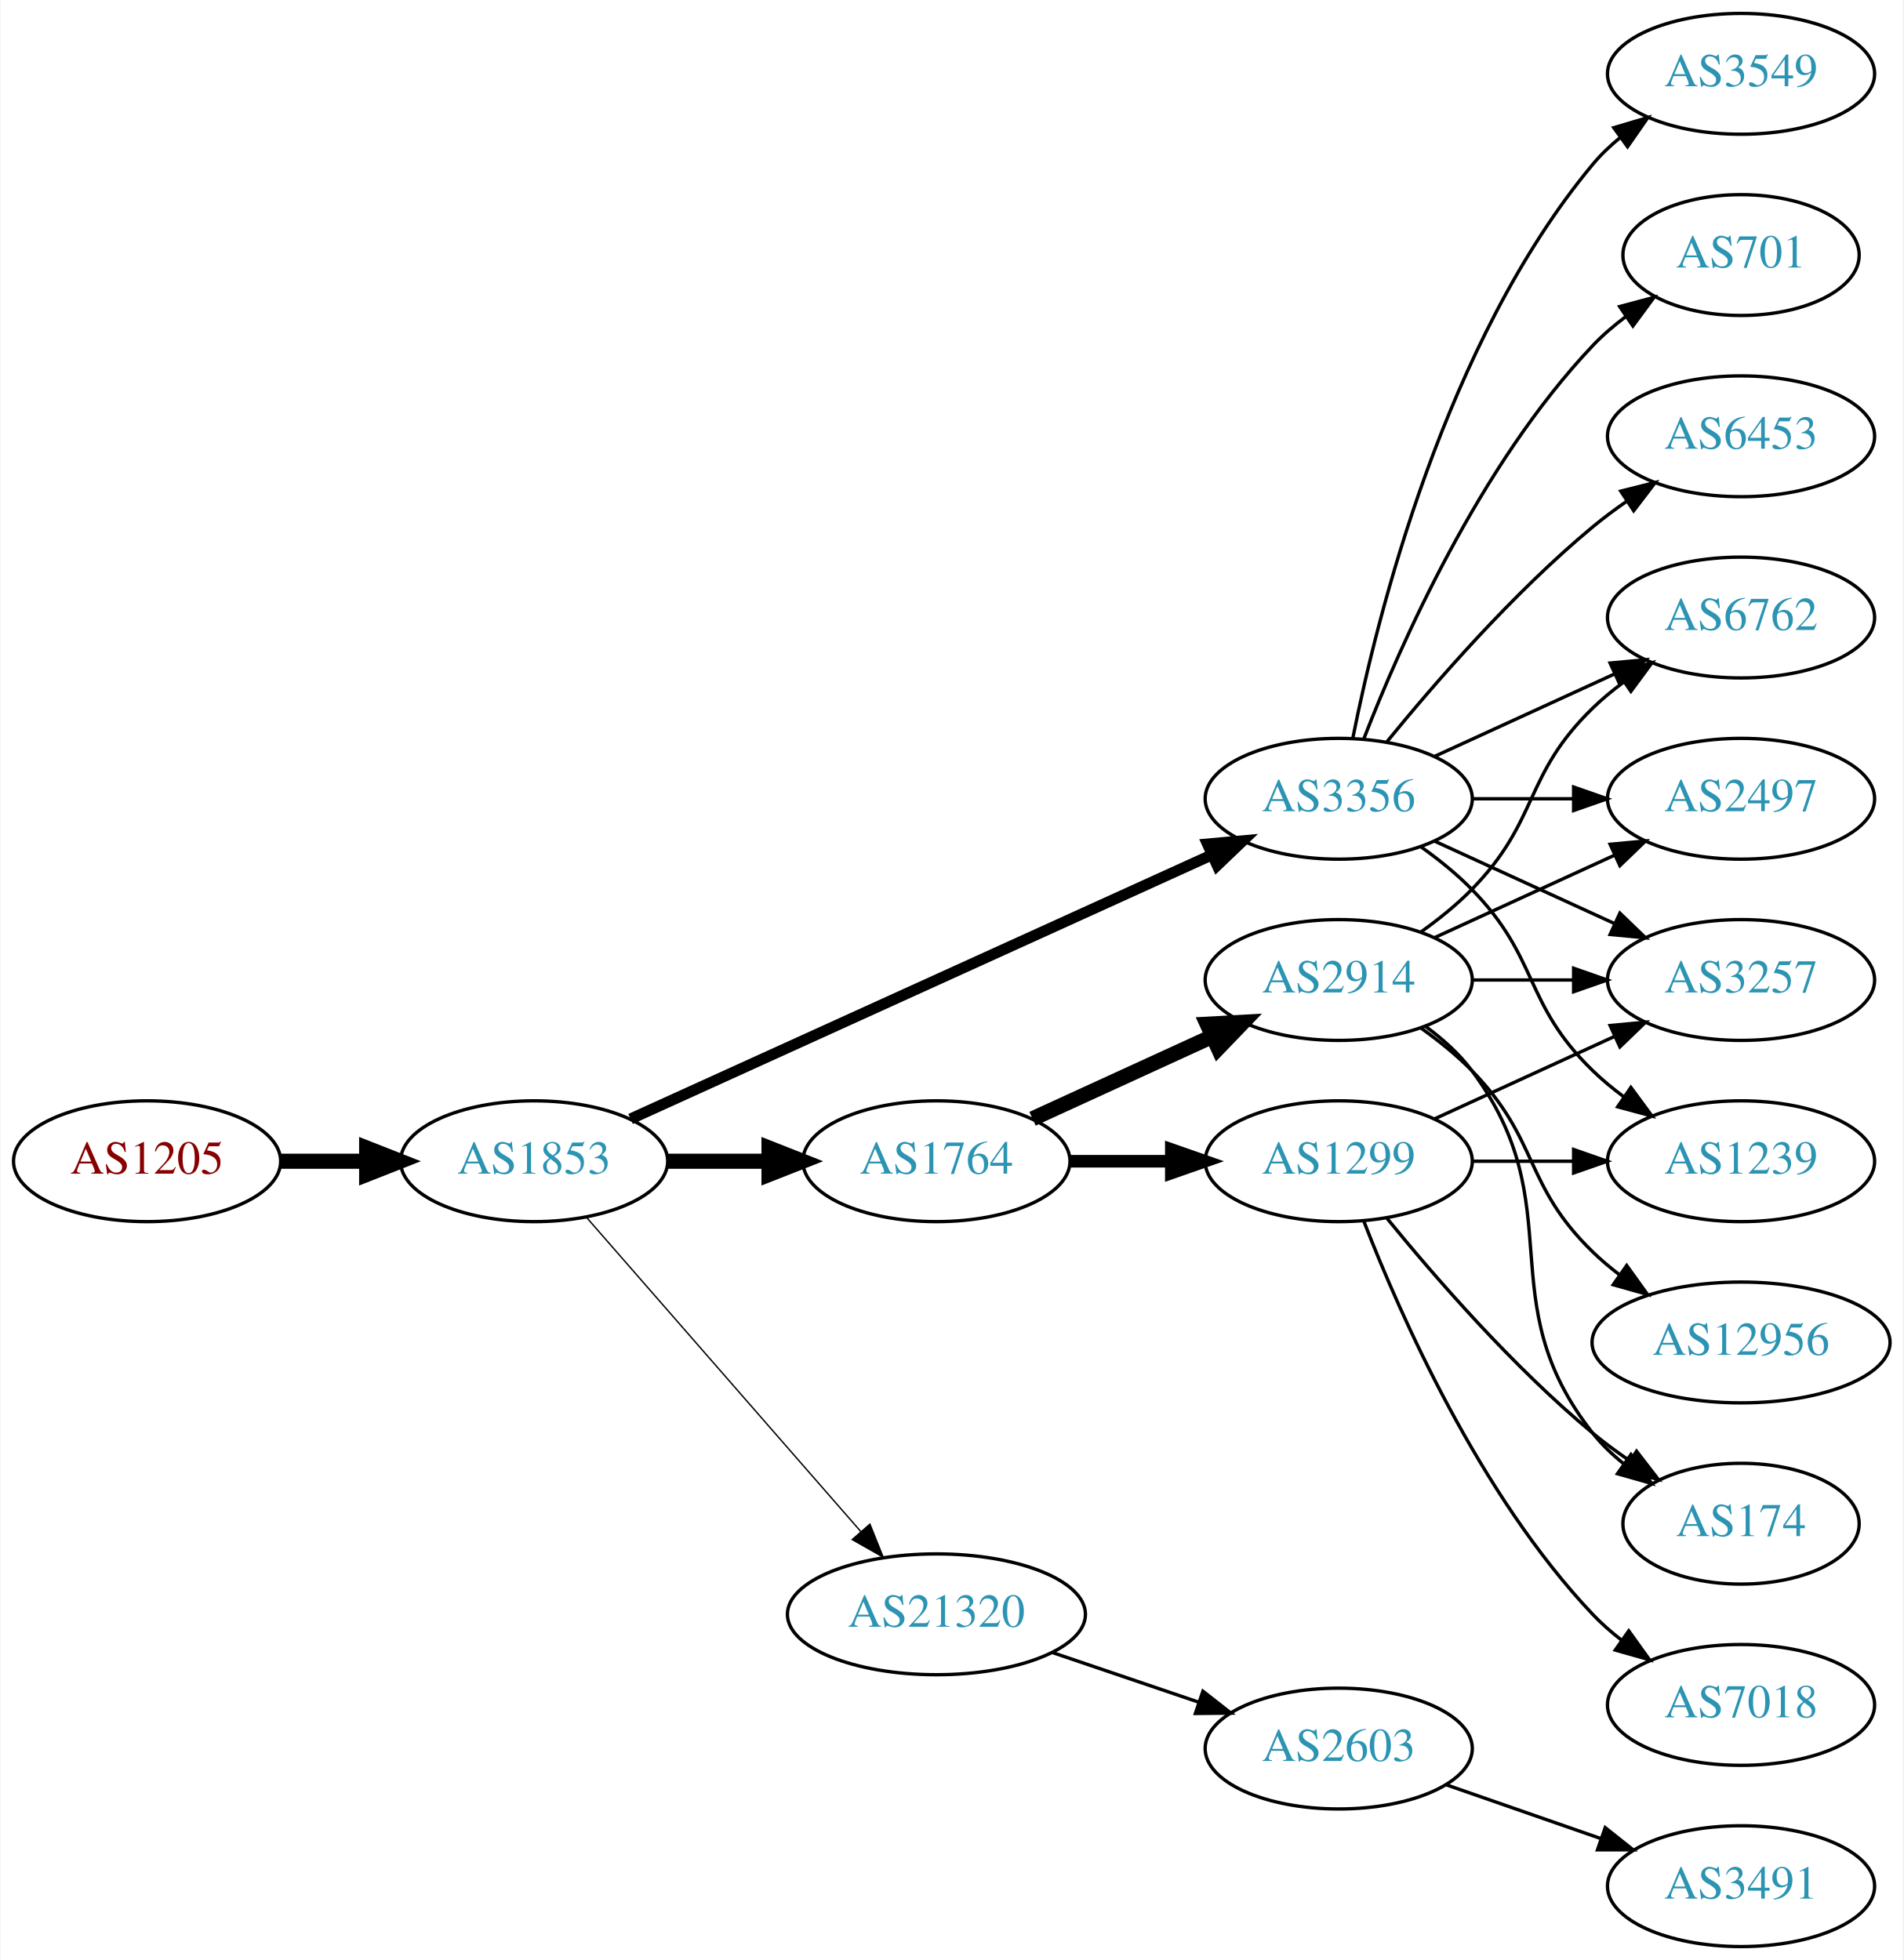
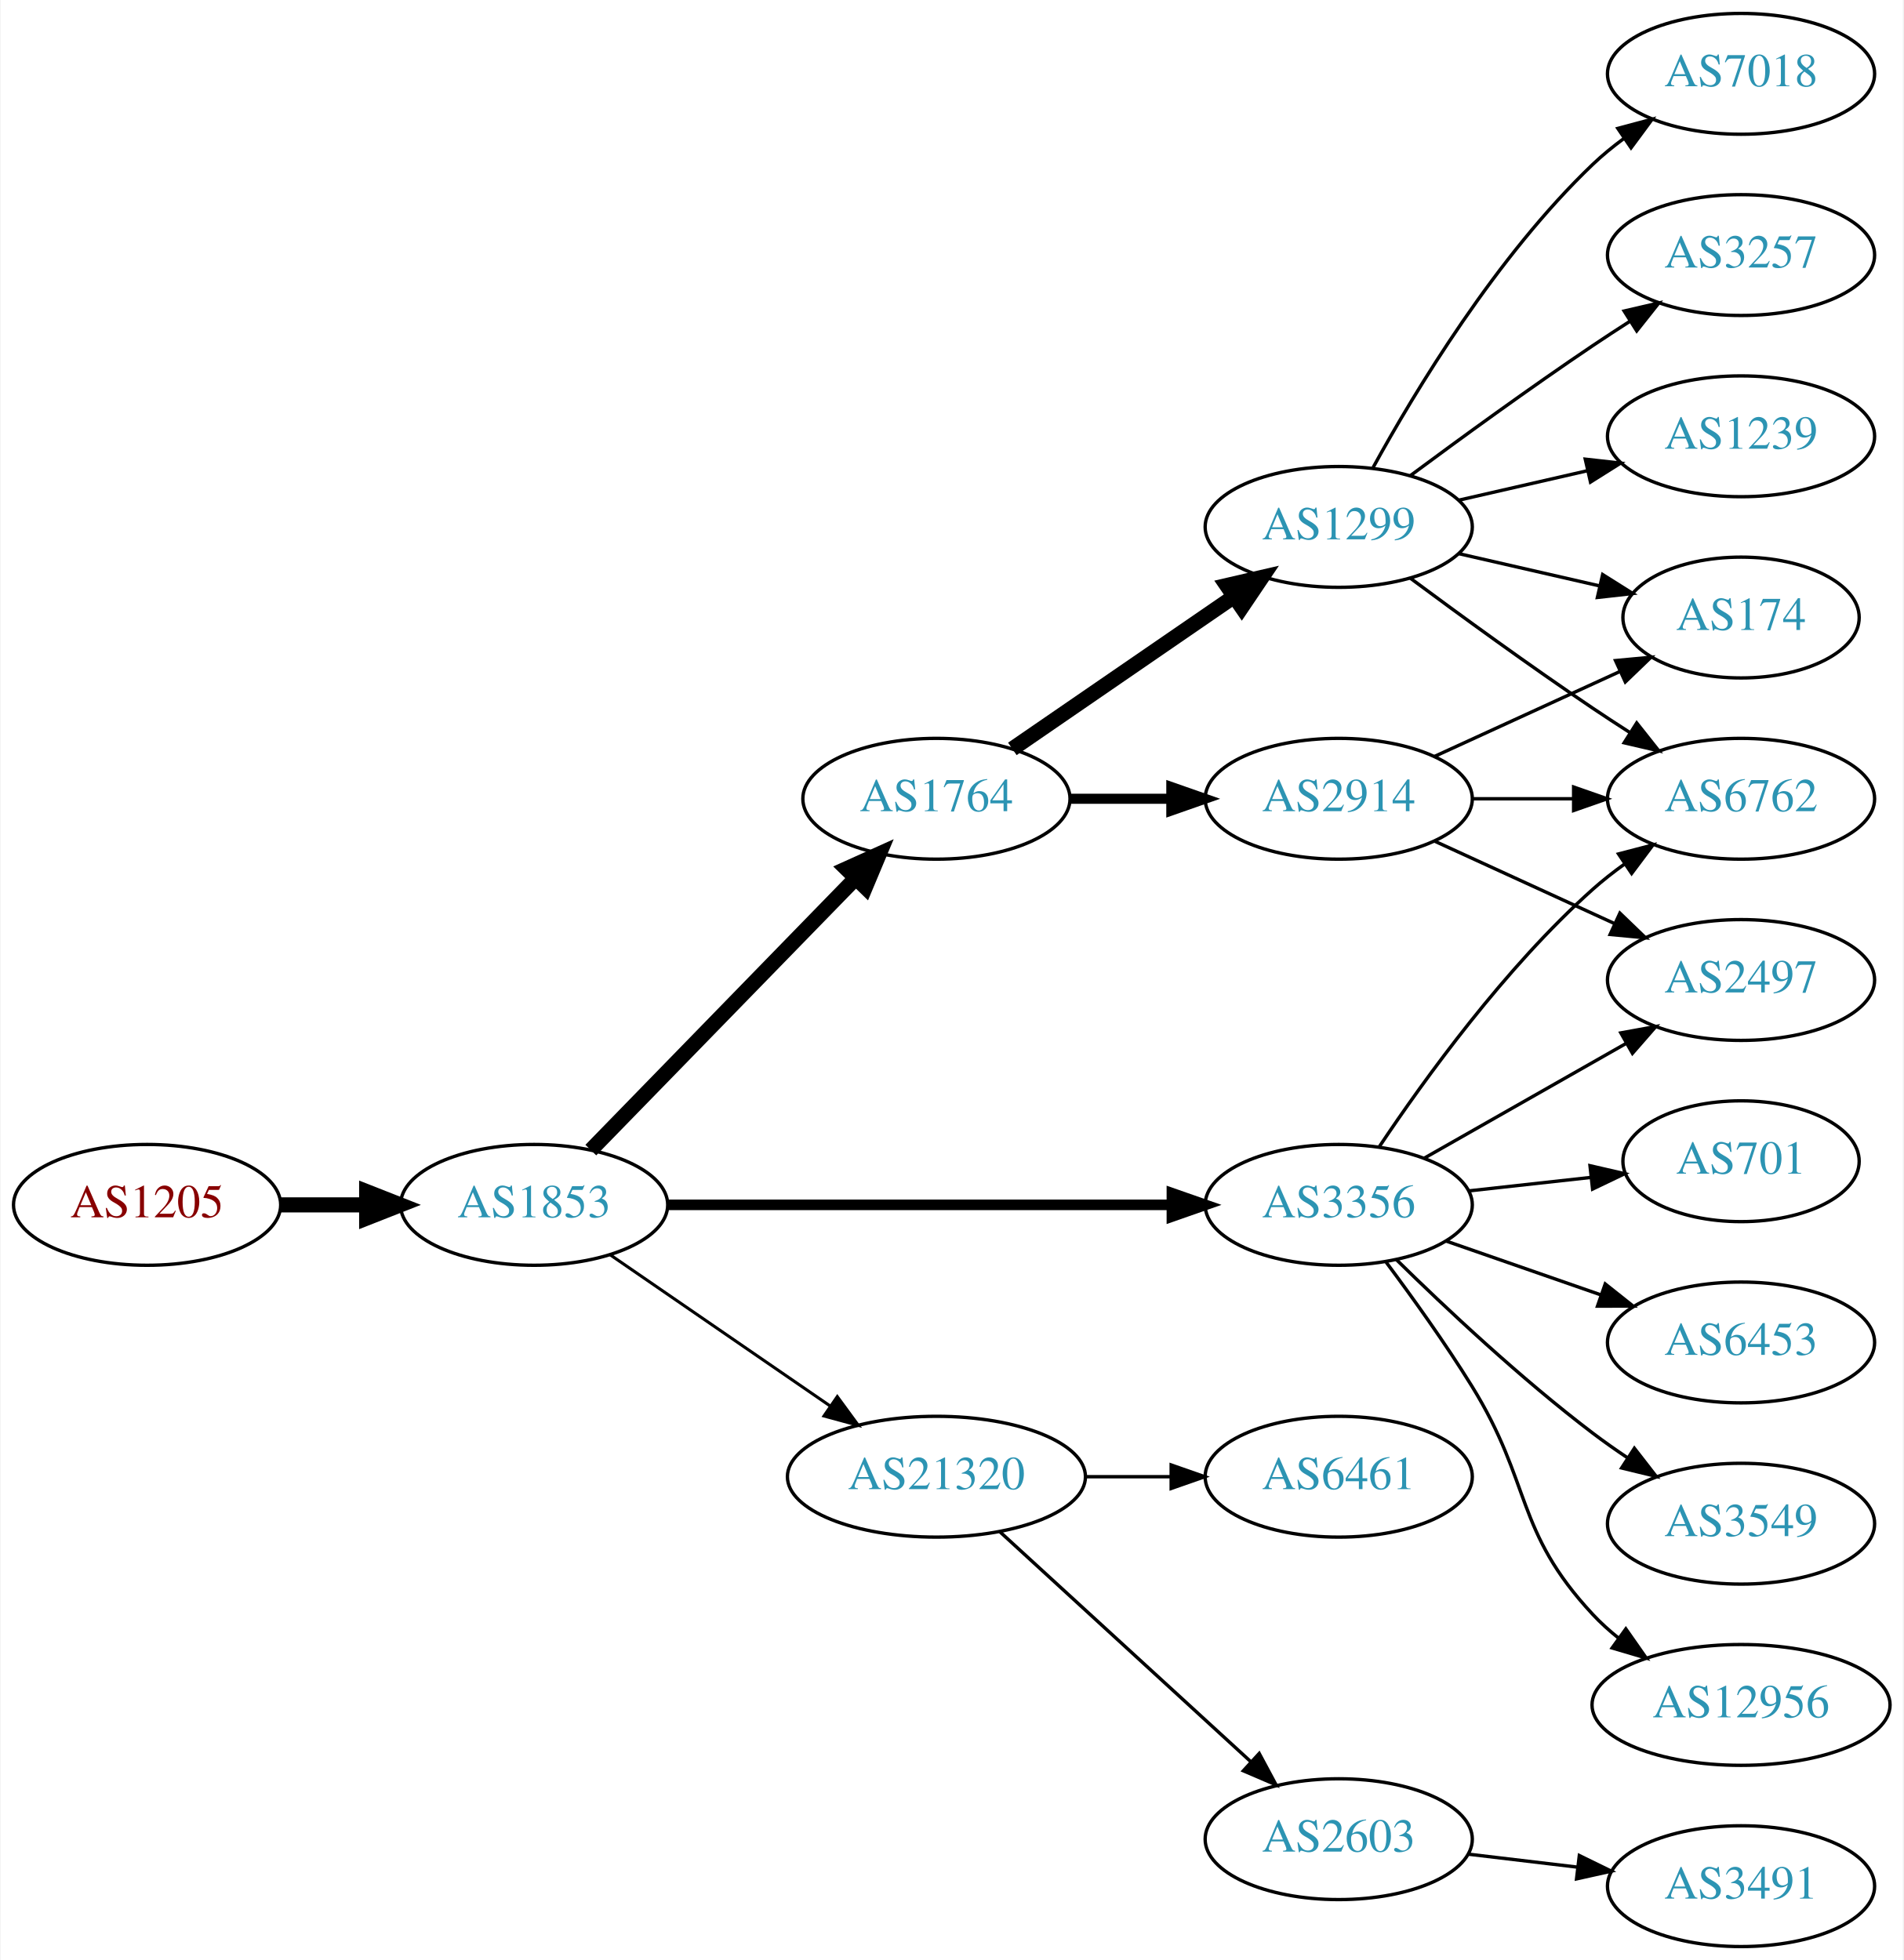
<svg xmlns="http://www.w3.org/2000/svg" xmlns:xlink="http://www.w3.org/1999/xlink" width="567pt" height="584pt" viewBox="0.00 0.00 566.66 584.00">
  <g id="graph0" class="graph" transform="scale(1 1) rotate(0) translate(4 580)">
    <polygon fill="white" stroke="none" points="-4,4 -4,-580 562.663,-580 562.663,4 -4,4" />
    <g id="node1" class="node">
      <g id="a_node1">
        <a xlink:href="/asn/1205" xlink:title="AS1205 ~ University Linz [AT]">
-           <ellipse fill="#ffffff" stroke="black" cx="39.647" cy="-234" rx="39.794" ry="18" />
-           <text text-anchor="middle" x="39.647" y="-230.3" font-family="Times,serif" font-size="14.00" fill="#880000">AS1205</text>
+           <ellipse fill="#ffffff" stroke="black" cx="39.647" cy="-221" rx="39.794" ry="18" />
+           <text text-anchor="middle" x="39.647" y="-217.3" font-family="Times,serif" font-size="14.00" fill="#880000">AS1205</text>
        </a>
      </g>
    </g>
    <g id="node2" class="node">
      <g id="a_node2">
        <a xlink:href="/asn/1853" xlink:title="AS1853 ~ ACOnet Backbone [AT]">
-           <ellipse fill="#ffffff" stroke="black" cx="154.939" cy="-234" rx="39.794" ry="18" />
-           <text text-anchor="middle" x="154.939" y="-230.3" font-family="Times,serif" font-size="14.00" fill="#2c94b3">AS1853</text>
+           <ellipse fill="#ffffff" stroke="black" cx="154.939" cy="-221" rx="39.794" ry="18" />
+           <text text-anchor="middle" x="154.939" y="-217.3" font-family="Times,serif" font-size="14.00" fill="#2c94b3">AS1853</text>
        </a>
      </g>
    </g>
    <g id="edge1" class="edge">
-       <path fill="none" stroke="black" stroke-width="4.5" d="M79.319,-234C87.522,-234 96.286,-234 104.818,-234" />
-       <polygon fill="black" stroke="black" stroke-width="4.5" points="105.057,-237.938 115.057,-234 105.057,-230.063 105.057,-237.938" />
+       <path fill="none" stroke="black" stroke-width="4.5" d="M79.319,-221C87.522,-221 96.286,-221 104.818,-221" />
+       <polygon fill="black" stroke="black" stroke-width="4.5" points="105.057,-224.938 115.057,-221 105.057,-217.063 105.057,-224.938" />
    </g>
    <g id="node3" class="node">
      <g id="a_node3">
-         <a xlink:href="/asn/1764" xlink:title="AS1764 ~ NEXTLAYER-AS [AT]">
-           <ellipse fill="#ffffff" stroke="black" cx="274.782" cy="-234" rx="39.794" ry="18" />
-           <text text-anchor="middle" x="274.782" y="-230.3" font-family="Times,serif" font-size="14.00" fill="#2c94b3">AS1764</text>
+         <a xlink:href="/asn/3356" xlink:title="AS3356 ~ Level 3 Parent, LLC [US]">
+           <ellipse fill="#ffffff" stroke="black" cx="394.625" cy="-221" rx="39.794" ry="18" />
+           <text text-anchor="middle" x="394.625" y="-217.3" font-family="Times,serif" font-size="14.00" fill="#2c94b3">AS3356</text>
        </a>
      </g>
    </g>
    <g id="edge2" class="edge">
-       <path fill="none" stroke="black" stroke-width="4.5" d="M194.852,-234C204.405,-234 214.755,-234 224.718,-234" />
-       <polygon fill="black" stroke="black" stroke-width="4.5" points="224.91,-237.938 234.91,-234 224.91,-230.063 224.91,-237.938" />
+       <path fill="none" stroke="black" stroke-width="3.15" d="M194.657,-221C235.575,-221 300.215,-221 344.649,-221" />
+       <polygon fill="black" stroke="black" stroke-width="3.15" points="344.924,-224.5 354.924,-221 344.924,-217.5 344.924,-224.5" />
    </g>
    <g id="node4" class="node">
      <g id="a_node4">
-         <a xlink:href="/asn/3356" xlink:title="AS3356 ~ Level 3 Parent, LLC [US]">
-           <ellipse fill="#ffffff" stroke="black" cx="394.625" cy="-342" rx="39.794" ry="18" />
-           <text text-anchor="middle" x="394.625" y="-338.3" font-family="Times,serif" font-size="14.00" fill="#2c94b3">AS3356</text>
+         <a xlink:href="/asn/1764" xlink:title="AS1764 ~ NEXTLAYER-AS [AT]">
+           <ellipse fill="#ffffff" stroke="black" cx="274.782" cy="-342" rx="39.794" ry="18" />
+           <text text-anchor="middle" x="274.782" y="-338.3" font-family="Times,serif" font-size="14.00" fill="#2c94b3">AS1764</text>
        </a>
      </g>
    </g>
    <g id="edge3" class="edge">
-       <path fill="none" stroke="black" stroke-width="3.273" d="M183.67,-246.6C226.518,-266.07 308.855,-303.482 356.698,-325.221" />
-       <polygon fill="black" stroke="black" stroke-width="3.273" points="355.518,-328.53 366.071,-329.48 358.414,-322.157 355.518,-328.53" />
+       <path fill="none" stroke="black" stroke-width="4.5" d="M171.832,-237.319C192.127,-258.157 227.396,-294.372 250.666,-318.264" />
+       <polygon fill="black" stroke="black" stroke-width="4.5" points="247.967,-321.137 257.765,-325.554 253.608,-315.642 247.967,-321.137" />
    </g>
    <g id="node5" class="node">
      <g id="a_node5">
        <a xlink:href="/asn/21320" xlink:title="AS21320 ~ GEANT Vereniging [EU]">
-           <ellipse fill="#ffffff" stroke="black" cx="274.782" cy="-99" rx="44.393" ry="18" />
-           <text text-anchor="middle" x="274.782" y="-95.3" font-family="Times,serif" font-size="14.00" fill="#2c94b3">AS21320</text>
+           <ellipse fill="#ffffff" stroke="black" cx="274.782" cy="-140" rx="44.393" ry="18" />
+           <text text-anchor="middle" x="274.782" y="-136.3" font-family="Times,serif" font-size="14.00" fill="#2c94b3">AS21320</text>
        </a>
      </g>
    </g>
    <g id="edge4" class="edge">
-       <path fill="none" stroke="black" stroke-width="0.409" d="M170.626,-217.175C191.179,-193.63 228.654,-150.698 252.331,-123.574" />
-       <polygon fill="black" stroke="black" stroke-width="0.409" points="254.971,-125.872 258.91,-116.037 249.697,-121.269 254.971,-125.872" />
+       <path fill="none" stroke="black" stroke-width="0.9" d="M177.554,-206.143C195.926,-193.515 222.519,-175.236 243.095,-161.093" />
+       <polygon fill="black" stroke="black" stroke-width="0.9" points="245.246,-163.862 251.504,-155.313 241.281,-158.093 245.246,-163.862" />
+     </g>
+     <g id="node9" class="node">
+       <g id="a_node9">
+         <a xlink:href="/asn/6762" xlink:title="AS6762 ~ TELECOM ITALIA SPARKLE S.p.A. [IT]">
+           <ellipse fill="#ffffff" stroke="black" cx="514.467" cy="-342" rx="39.794" ry="18" />
+           <text text-anchor="middle" x="514.467" y="-338.3" font-family="Times,serif" font-size="14.00" fill="#2c94b3">AS6762</text>
+         </a>
+       </g>
+     </g>
+     <g id="edge12" class="edge">
+       <path fill="none" stroke="black" d="M406.767,-238.417C420.174,-258.482 444.163,-291.675 470.271,-315 473.229,-317.642 476.475,-320.187 479.819,-322.588" />
+       <polygon fill="black" stroke="black" points="477.97,-325.562 488.223,-328.232 481.873,-319.751 477.97,-325.562" />
+     </g>
+     <g id="node13" class="node">
+       <g id="a_node13">
+         <a xlink:href="/asn/6453" xlink:title="AS6453 ~ TATA COMMUNICATIONS (AMERICA) INC [US]">
+           <ellipse fill="#ffffff" stroke="black" cx="514.467" cy="-180" rx="39.794" ry="18" />
+           <text text-anchor="middle" x="514.467" y="-176.3" font-family="Times,serif" font-size="14.00" fill="#2c94b3">AS6453</text>
+         </a>
+       </g>
+     </g>
+     <g id="edge13" class="edge">
+       <path fill="none" stroke="black" d="M426.586,-210.228C440.683,-205.323 457.559,-199.452 472.673,-194.193" />
+       <polygon fill="black" stroke="black" points="474.008,-197.434 482.303,-190.843 471.708,-190.823 474.008,-197.434" />
+     </g>
+     <g id="node14" class="node">
+       <g id="a_node14">
+         <a xlink:href="/asn/3549" xlink:title="AS3549 ~ Level 3 Parent, LLC [US]">
+           <ellipse fill="#ffffff" stroke="black" cx="514.467" cy="-126" rx="39.794" ry="18" />
+           <text text-anchor="middle" x="514.467" y="-122.3" font-family="Times,serif" font-size="14.00" fill="#2c94b3">AS3549</text>
+         </a>
+       </g>
+     </g>
+     <g id="edge14" class="edge">
+       <path fill="none" stroke="black" d="M411.773,-204.704C426.409,-190.329 448.898,-169.205 470.271,-153 473.601,-150.475 477.173,-147.963 480.785,-145.544" />
+       <polygon fill="black" stroke="black" points="482.692,-148.478 489.188,-140.108 478.89,-142.601 482.692,-148.478" />
+     </g>
+     <g id="node15" class="node">
+       <g id="a_node15">
+         <a xlink:href="/asn/2497" xlink:title="AS2497 ~ Internet Initiative Japan Inc. [JP]">
+           <ellipse fill="#ffffff" stroke="black" cx="514.467" cy="-288" rx="39.794" ry="18" />
+           <text text-anchor="middle" x="514.467" y="-284.3" font-family="Times,serif" font-size="14.00" fill="#2c94b3">AS2497</text>
+         </a>
+       </g>
+     </g>
+     <g id="edge15" class="edge">
+       <path fill="none" stroke="black" d="M420.042,-234.882C437.501,-244.809 461.202,-258.284 480.362,-269.178" />
+       <polygon fill="black" stroke="black" points="478.658,-272.235 489.081,-274.135 482.118,-266.15 478.658,-272.235" />
+     </g>
+     <g id="node16" class="node">
+       <g id="a_node16">
+         <a xlink:href="/asn/12956" xlink:title="AS12956 ~ TELXIUS [ES]">
+           <ellipse fill="#ffffff" stroke="black" cx="514.467" cy="-72" rx="44.393" ry="18" />
+           <text text-anchor="middle" x="514.467" y="-68.3" font-family="Times,serif" font-size="14.00" fill="#2c94b3">AS12956</text>
+         </a>
+       </g>
+     </g>
+     <g id="edge16" class="edge">
+       <path fill="none" stroke="black" d="M408.765,-203.895C416.543,-193.471 426.386,-179.745 434.271,-167 452.262,-137.919 446.973,-124.032 470.271,-99 472.632,-96.463 475.283,-94.07 478.078,-91.837" />
+       <polygon fill="black" stroke="black" points="480.15,-94.658 486.223,-85.977 476.062,-88.976 480.15,-94.658" />
+     </g>
+     <g id="node17" class="node">
+       <g id="a_node17">
+         <a xlink:href="/asn/701" xlink:title="AS701 ~ UUNET [US]">
+           <ellipse fill="#ffffff" stroke="black" cx="514.467" cy="-234" rx="35.194" ry="18" />
+           <text text-anchor="middle" x="514.467" y="-230.3" font-family="Times,serif" font-size="14.00" fill="#2c94b3">AS701</text>
+         </a>
+       </g>
+     </g>
+     <g id="edge17" class="edge">
+       <path fill="none" stroke="black" d="M433.235,-225.149C444.8,-226.425 457.632,-227.84 469.58,-229.159" />
+       <polygon fill="black" stroke="black" points="469.474,-232.668 479.798,-230.286 470.242,-225.71 469.474,-232.668" />
    </g>
    <g id="node6" class="node">
      <g id="a_node6">
-         <a xlink:href="/asn/2914" xlink:title="AS2914 ~ NTT America, Inc. [US]">
-           <ellipse fill="#ffffff" stroke="black" cx="394.625" cy="-288" rx="39.794" ry="18" />
-           <text text-anchor="middle" x="394.625" y="-284.3" font-family="Times,serif" font-size="14.00" fill="#2c94b3">AS2914</text>
+         <a xlink:href="/asn/1299" xlink:title="AS1299 ~ Telia Carrier [EU]">
+           <ellipse fill="#ffffff" stroke="black" cx="394.625" cy="-423" rx="39.794" ry="18" />
+           <text text-anchor="middle" x="394.625" y="-419.3" font-family="Times,serif" font-size="14.00" fill="#2c94b3">AS1299</text>
        </a>
      </g>
    </g>
    <g id="edge5" class="edge">
-       <path fill="none" stroke="black" stroke-width="4.5" d="M303.411,-246.661C319.368,-253.973 339.638,-263.261 356.921,-271.181" />
-       <polygon fill="black" stroke="black" stroke-width="4.5" points="355.438,-274.832 366.169,-275.419 358.718,-267.673 355.438,-274.832" />
+       <path fill="none" stroke="black" stroke-width="4.5" d="M297.396,-356.857C315.885,-369.565 342.698,-387.995 363.328,-402.175" />
+       <polygon fill="black" stroke="black" stroke-width="4.5" points="361.277,-405.544 371.748,-407.963 365.738,-399.054 361.277,-405.544" />
    </g>
    <g id="node7" class="node">
      <g id="a_node7">
-         <a xlink:href="/asn/1299" xlink:title="AS1299 ~ Telia Carrier [EU]">
-           <ellipse fill="#ffffff" stroke="black" cx="394.625" cy="-234" rx="39.794" ry="18" />
-           <text text-anchor="middle" x="394.625" y="-230.3" font-family="Times,serif" font-size="14.00" fill="#2c94b3">AS1299</text>
+         <a xlink:href="/asn/2914" xlink:title="AS2914 ~ NTT America, Inc. [US]">
+           <ellipse fill="#ffffff" stroke="black" cx="394.625" cy="-342" rx="39.794" ry="18" />
+           <text text-anchor="middle" x="394.625" y="-338.3" font-family="Times,serif" font-size="14.00" fill="#2c94b3">AS2914</text>
        </a>
      </g>
    </g>
    <g id="edge6" class="edge">
-       <path fill="none" stroke="black" stroke-width="3.75" d="M314.695,-234C324.248,-234 334.598,-234 344.56,-234" />
-       <polygon fill="black" stroke="black" stroke-width="3.75" points="344.753,-237.5 354.753,-234 344.753,-230.5 344.753,-237.5" />
-     </g>
-     <g id="node8" class="node">
-       <g id="a_node8">
-         <a xlink:href="/asn/3549" xlink:title="AS3549 ~ Level 3 Parent, LLC [US]">
-           <ellipse fill="#ffffff" stroke="black" cx="514.467" cy="-558" rx="39.794" ry="18" />
-           <text text-anchor="middle" x="514.467" y="-554.3" font-family="Times,serif" font-size="14.00" fill="#2c94b3">AS3549</text>
-         </a>
-       </g>
-     </g>
-     <g id="edge7" class="edge">
-       <path fill="none" stroke="black" d="M398.823,-360.073C405.987,-396.141 426.261,-478.125 470.271,-531 472.676,-533.889 475.472,-536.563 478.465,-539.013" />
-       <polygon fill="black" stroke="black" points="476.553,-541.95 486.708,-544.973 480.654,-536.277 476.553,-541.95" />
-     </g>
-     <g id="node9" class="node">
-       <g id="a_node9">
-         <a xlink:href="/asn/2497" xlink:title="AS2497 ~ Internet Initiative Japan Inc. [JP]">
-           <ellipse fill="#ffffff" stroke="black" cx="514.467" cy="-342" rx="39.794" ry="18" />
-           <text text-anchor="middle" x="514.467" y="-338.3" font-family="Times,serif" font-size="14.00" fill="#2c94b3">AS2497</text>
-         </a>
-       </g>
-     </g>
-     <g id="edge8" class="edge">
-       <path fill="none" stroke="black" d="M434.537,-342C444.091,-342 454.44,-342 464.403,-342" />
-       <polygon fill="black" stroke="black" points="464.595,-345.5 474.595,-342 464.595,-338.5 464.595,-345.5" />
-     </g>
-     <g id="node10" class="node">
-       <g id="a_node10">
-         <a xlink:href="/asn/6762" xlink:title="AS6762 ~ TELECOM ITALIA SPARKLE S.p.A. [IT]">
-           <ellipse fill="#ffffff" stroke="black" cx="514.467" cy="-396" rx="39.794" ry="18" />
-           <text text-anchor="middle" x="514.467" y="-392.3" font-family="Times,serif" font-size="14.00" fill="#2c94b3">AS6762</text>
-         </a>
-       </g>
-     </g>
-     <g id="edge9" class="edge">
-       <path fill="none" stroke="black" d="M423.253,-354.661C439.21,-361.973 459.481,-371.261 476.764,-379.181" />
-       <polygon fill="black" stroke="black" points="475.462,-382.435 486.011,-383.419 478.378,-376.071 475.462,-382.435" />
-     </g>
-     <g id="node11" class="node">
-       <g id="a_node11">
-         <a xlink:href="/asn/701" xlink:title="AS701 ~ UUNET [US]">
-           <ellipse fill="#ffffff" stroke="black" cx="514.467" cy="-504" rx="35.194" ry="18" />
-           <text text-anchor="middle" x="514.467" y="-500.3" font-family="Times,serif" font-size="14.00" fill="#2c94b3">AS701</text>
-         </a>
-       </g>
-     </g>
-     <g id="edge10" class="edge">
-       <path fill="none" stroke="black" d="M402.148,-359.994C412.898,-387.728 436.555,-441.429 470.271,-477 473.214,-480.105 476.587,-483.001 480.123,-485.655" />
-       <polygon fill="black" stroke="black" points="478.308,-488.654 488.542,-491.397 482.252,-482.871 478.308,-488.654" />
-     </g>
-     <g id="node12" class="node">
-       <g id="a_node12">
-         <a xlink:href="/asn/6453" xlink:title="AS6453 ~ TATA COMMUNICATIONS (AMERICA) INC [US]">
-           <ellipse fill="#ffffff" stroke="black" cx="514.467" cy="-450" rx="39.794" ry="18" />
-           <text text-anchor="middle" x="514.467" y="-446.3" font-family="Times,serif" font-size="14.00" fill="#2c94b3">AS6453</text>
-         </a>
-       </g>
-     </g>
-     <g id="edge11" class="edge">
-       <path fill="none" stroke="black" d="M409.044,-359.065C423.158,-376.375 446.573,-403.345 470.271,-423 473.487,-425.668 476.988,-428.27 480.558,-430.741" />
-       <polygon fill="black" stroke="black" points="478.636,-433.666 488.915,-436.236 482.482,-427.817 478.636,-433.666" />
-     </g>
-     <g id="node13" class="node">
-       <g id="a_node13">
-         <a xlink:href="/asn/3257" xlink:title="AS3257 ~ GTT [DE]">
-           <ellipse fill="#ffffff" stroke="black" cx="514.467" cy="-288" rx="39.794" ry="18" />
-           <text text-anchor="middle" x="514.467" y="-284.3" font-family="Times,serif" font-size="14.00" fill="#2c94b3">AS3257</text>
-         </a>
-       </g>
-     </g>
-     <g id="edge12" class="edge">
-       <path fill="none" stroke="black" d="M423.253,-329.339C439.21,-322.027 459.481,-312.739 476.764,-304.819" />
-       <polygon fill="black" stroke="black" points="478.378,-307.929 486.011,-300.581 475.462,-301.565 478.378,-307.929" />
-     </g>
-     <g id="node14" class="node">
-       <g id="a_node14">
-         <a xlink:href="/asn/1239" xlink:title="AS1239 ~ Sprint [US]">
-           <ellipse fill="#ffffff" stroke="black" cx="514.467" cy="-234" rx="39.794" ry="18" />
-           <text text-anchor="middle" x="514.467" y="-230.3" font-family="Times,serif" font-size="14.00" fill="#2c94b3">AS1239</text>
-         </a>
-       </g>
-     </g>
-     <g id="edge13" class="edge">
-       <path fill="none" stroke="black" d="M419.219,-327.611C424.475,-323.852 429.806,-319.563 434.271,-315 454.443,-294.383 449.578,-281.094 470.271,-261 473.116,-258.237 476.29,-255.614 479.59,-253.166" />
-       <polygon fill="black" stroke="black" points="481.656,-255.994 487.938,-247.462 477.707,-250.214 481.656,-255.994" />
+       <path fill="none" stroke="black" stroke-width="3" d="M314.695,-342C324.248,-342 334.598,-342 344.56,-342" />
+       <polygon fill="black" stroke="black" stroke-width="3" points="344.753,-345.5 354.753,-342 344.753,-338.5 344.753,-345.5" />
    </g>
    <g id="node18" class="node">
      <g id="a_node18">
        <a xlink:href="/asn/2603" xlink:title="AS2603 ~ NORDUnet [NO]">
-           <ellipse fill="#ffffff" stroke="black" cx="394.625" cy="-59" rx="39.794" ry="18" />
-           <text text-anchor="middle" x="394.625" y="-55.3" font-family="Times,serif" font-size="14.00" fill="#2c94b3">AS2603</text>
-         </a>
-       </g>
-     </g>
-     <g id="edge23" class="edge">
-       <path fill="none" stroke="black" d="M309.236,-87.645C322.836,-83.028 338.679,-77.651 352.94,-72.81" />
-       <polygon fill="black" stroke="black" points="354.169,-76.089 362.513,-69.56 351.919,-69.46 354.169,-76.089" />
-     </g>
-     <g id="edge14" class="edge">
-       <path fill="none" stroke="black" d="M423.253,-300.661C439.21,-307.973 459.481,-317.261 476.764,-325.181" />
-       <polygon fill="black" stroke="black" points="475.462,-328.435 486.011,-329.419 478.378,-322.071 475.462,-328.435" />
-     </g>
-     <g id="edge15" class="edge">
-       <path fill="none" stroke="black" d="M419.219,-302.389C424.475,-306.148 429.806,-310.437 434.271,-315 454.443,-335.617 449.578,-348.906 470.271,-369 473.116,-371.763 476.29,-374.386 479.59,-376.834" />
-       <polygon fill="black" stroke="black" points="477.707,-379.786 487.938,-382.538 481.656,-374.006 477.707,-379.786" />
-     </g>
-     <g id="edge18" class="edge">
-       <path fill="none" stroke="black" d="M434.537,-288C444.091,-288 454.44,-288 464.403,-288" />
-       <polygon fill="black" stroke="black" points="464.595,-291.5 474.595,-288 464.595,-284.5 464.595,-291.5" />
-     </g>
-     <g id="node15" class="node">
-       <g id="a_node15">
-         <a xlink:href="/asn/174" xlink:title="AS174 ~ Cogent Communications [US]">
-           <ellipse fill="#ffffff" stroke="black" cx="514.467" cy="-126" rx="35.194" ry="18" />
-           <text text-anchor="middle" x="514.467" y="-122.3" font-family="Times,serif" font-size="14.00" fill="#2c94b3">AS174</text>
-         </a>
-       </g>
-     </g>
-     <g id="edge16" class="edge">
-       <path fill="none" stroke="black" d="M420.555,-274.118C425.631,-270.389 430.549,-265.984 434.271,-261 464.542,-220.458 438.972,-192.754 470.271,-153 472.918,-149.639 476.106,-146.583 479.538,-143.839" />
-       <polygon fill="black" stroke="black" points="481.676,-146.614 487.844,-138 477.651,-140.887 481.676,-146.614" />
-     </g>
-     <g id="node16" class="node">
-       <g id="a_node16">
-         <a xlink:href="/asn/12956" xlink:title="AS12956 ~ TELXIUS [ES]">
-           <ellipse fill="#ffffff" stroke="black" cx="514.467" cy="-180" rx="44.393" ry="18" />
-           <text text-anchor="middle" x="514.467" y="-176.3" font-family="Times,serif" font-size="14.00" fill="#2c94b3">AS12956</text>
-         </a>
-       </g>
-     </g>
-     <g id="edge17" class="edge">
-       <path fill="none" stroke="black" d="M419.219,-273.611C424.475,-269.852 429.806,-265.563 434.271,-261 454.443,-240.383 449.578,-227.094 470.271,-207 472.757,-204.586 475.495,-202.278 478.348,-200.1" />
-       <polygon fill="black" stroke="black" points="480.403,-202.934 486.583,-194.329 476.385,-197.202 480.403,-202.934" />
+           <ellipse fill="#ffffff" stroke="black" cx="394.625" cy="-32" rx="39.794" ry="18" />
+           <text text-anchor="middle" x="394.625" y="-28.3" font-family="Times,serif" font-size="14.00" fill="#2c94b3">AS2603</text>
+         </a>
+       </g>
    </g>
    <g id="edge21" class="edge">
-       <path fill="none" stroke="black" d="M423.253,-246.661C439.21,-253.973 459.481,-263.261 476.764,-271.181" />
-       <polygon fill="black" stroke="black" points="475.462,-274.435 486.011,-275.419 478.378,-268.071 475.462,-274.435" />
-     </g>
-     <g id="edge19" class="edge">
-       <path fill="none" stroke="black" d="M434.537,-234C444.091,-234 454.44,-234 464.403,-234" />
-       <polygon fill="black" stroke="black" points="464.595,-237.5 474.595,-234 464.595,-230.5 464.595,-237.5" />
-     </g>
-     <g id="edge22" class="edge">
-       <path fill="none" stroke="black" d="M409.044,-216.935C423.158,-199.625 446.573,-172.655 470.271,-153 473.734,-150.128 477.527,-147.331 481.381,-144.692" />
-       <polygon fill="black" stroke="black" points="483.343,-147.592 489.814,-139.203 479.524,-141.725 483.343,-147.592" />
-     </g>
-     <g id="node17" class="node">
-       <g id="a_node17">
-         <a xlink:href="/asn/7018" xlink:title="AS7018 ~ AT&amp;T Services, Inc. [US]">
-           <ellipse fill="#ffffff" stroke="black" cx="514.467" cy="-72" rx="39.794" ry="18" />
-           <text text-anchor="middle" x="514.467" y="-68.3" font-family="Times,serif" font-size="14.00" fill="#2c94b3">AS7018</text>
-         </a>
-       </g>
-     </g>
-     <g id="edge20" class="edge">
-       <path fill="none" stroke="black" d="M402.148,-216.006C412.898,-188.272 436.555,-134.571 470.271,-99 472.857,-96.272 475.774,-93.706 478.843,-91.323" />
-       <polygon fill="black" stroke="black" points="481.021,-94.07 487.191,-85.457 476.997,-88.342 481.021,-94.07" />
+       <path fill="none" stroke="black" d="M293.68,-123.597C313.608,-105.333 345.965,-75.678 368.443,-55.079" />
+       <polygon fill="black" stroke="black" points="370.937,-57.54 375.945,-48.203 366.207,-52.38 370.937,-57.54" />
    </g>
    <g id="node19" class="node">
      <g id="a_node19">
+         <a xlink:href="/asn/6461" xlink:title="AS6461 ~ Zayo Bandwidth [US]">
+           <ellipse fill="#ffffff" stroke="black" cx="394.625" cy="-140" rx="39.794" ry="18" />
+           <text text-anchor="middle" x="394.625" y="-136.3" font-family="Times,serif" font-size="14.00" fill="#2c94b3">AS6461</text>
+         </a>
+       </g>
+     </g>
+     <g id="edge22" class="edge">
+       <path fill="none" stroke="black" d="M318.993,-140C327.306,-140 336.068,-140 344.551,-140" />
+       <polygon fill="black" stroke="black" points="344.709,-143.5 354.709,-140 344.709,-136.5 344.709,-143.5" />
+     </g>
+     <g id="node8" class="node">
+       <g id="a_node8">
+         <a xlink:href="/asn/174" xlink:title="AS174 ~ Cogent Communications [US]">
+           <ellipse fill="#ffffff" stroke="black" cx="514.467" cy="-396" rx="35.194" ry="18" />
+           <text text-anchor="middle" x="514.467" y="-392.3" font-family="Times,serif" font-size="14.00" fill="#2c94b3">AS174</text>
+         </a>
+       </g>
+     </g>
+     <g id="edge7" class="edge">
+       <path fill="none" stroke="black" d="M430.344,-415.045C443.436,-412.045 458.459,-408.604 472.099,-405.478" />
+       <polygon fill="black" stroke="black" points="473.241,-408.807 482.207,-403.162 471.677,-401.984 473.241,-408.807" />
+     </g>
+     <g id="edge8" class="edge">
+       <path fill="none" stroke="black" d="M415.955,-407.723C430.817,-396.696 451.562,-381.593 470.271,-369 473.82,-366.611 477.57,-364.161 481.319,-361.758" />
+       <polygon fill="black" stroke="black" points="483.387,-364.591 489.967,-356.288 479.645,-358.675 483.387,-364.591" />
+     </g>
+     <g id="node10" class="node">
+       <g id="a_node10">
+         <a xlink:href="/asn/1239" xlink:title="AS1239 ~ Sprint [US]">
+           <ellipse fill="#ffffff" stroke="black" cx="514.467" cy="-450" rx="39.794" ry="18" />
+           <text text-anchor="middle" x="514.467" y="-446.3" font-family="Times,serif" font-size="14.00" fill="#2c94b3">AS1239</text>
+         </a>
+       </g>
+     </g>
+     <g id="edge9" class="edge">
+       <path fill="none" stroke="black" d="M430.344,-430.955C442.344,-433.704 455.965,-436.825 468.657,-439.733" />
+       <polygon fill="black" stroke="black" points="468.06,-443.187 478.589,-442.009 469.623,-436.364 468.06,-443.187" />
+     </g>
+     <g id="node11" class="node">
+       <g id="a_node11">
+         <a xlink:href="/asn/7018" xlink:title="AS7018 ~ AT&amp;T Services, Inc. [US]">
+           <ellipse fill="#ffffff" stroke="black" cx="514.467" cy="-558" rx="39.794" ry="18" />
+           <text text-anchor="middle" x="514.467" y="-554.3" font-family="Times,serif" font-size="14.00" fill="#2c94b3">AS7018</text>
+         </a>
+       </g>
+     </g>
+     <g id="edge10" class="edge">
+       <path fill="none" stroke="black" d="M404.866,-440.713C417.411,-463.561 441.588,-503.611 470.271,-531 473.139,-533.739 476.328,-536.347 479.637,-538.785" />
+       <polygon fill="black" stroke="black" points="477.761,-541.742 487.996,-544.477 481.7,-535.956 477.761,-541.742" />
+     </g>
+     <g id="node12" class="node">
+       <g id="a_node12">
+         <a xlink:href="/asn/3257" xlink:title="AS3257 ~ GTT [DE]">
+           <ellipse fill="#ffffff" stroke="black" cx="514.467" cy="-504" rx="39.794" ry="18" />
+           <text text-anchor="middle" x="514.467" y="-500.3" font-family="Times,serif" font-size="14.00" fill="#2c94b3">AS3257</text>
+         </a>
+       </g>
+     </g>
+     <g id="edge11" class="edge">
+       <path fill="none" stroke="black" d="M415.955,-438.277C430.817,-449.304 451.562,-464.407 470.271,-477 473.82,-479.389 477.57,-481.839 481.319,-484.242" />
+       <polygon fill="black" stroke="black" points="479.645,-487.325 489.967,-489.712 483.387,-481.409 479.645,-487.325" />
+     </g>
+     <g id="edge18" class="edge">
+       <path fill="none" stroke="black" d="M423.253,-354.661C439.67,-362.183 460.651,-371.798 478.248,-379.861" />
+       <polygon fill="black" stroke="black" points="477.076,-383.174 487.625,-384.158 479.993,-376.811 477.076,-383.174" />
+     </g>
+     <g id="edge20" class="edge">
+       <path fill="none" stroke="black" d="M434.537,-342C444.091,-342 454.44,-342 464.403,-342" />
+       <polygon fill="black" stroke="black" points="464.595,-345.5 474.595,-342 464.595,-338.5 464.595,-345.5" />
+     </g>
+     <g id="edge19" class="edge">
+       <path fill="none" stroke="black" d="M423.253,-329.339C439.21,-322.027 459.481,-312.739 476.764,-304.819" />
+       <polygon fill="black" stroke="black" points="478.378,-307.929 486.011,-300.581 475.462,-301.565 478.378,-307.929" />
+     </g>
+     <g id="node20" class="node">
+       <g id="a_node20">
        <a xlink:href="/asn/3491" xlink:title="AS3491 ~ PCCW Global, Inc. [US]">
          <ellipse fill="#ffffff" stroke="black" cx="514.467" cy="-18" rx="39.794" ry="18" />
          <text text-anchor="middle" x="514.467" y="-14.3" font-family="Times,serif" font-size="14.00" fill="#2c94b3">AS3491</text>
        </a>
      </g>
    </g>
-     <g id="edge24" class="edge">
-       <path fill="none" stroke="black" d="M426.586,-48.228C440.683,-43.323 457.559,-37.452 472.673,-32.193" />
-       <polygon fill="black" stroke="black" points="474.008,-35.434 482.303,-28.843 471.708,-28.823 474.008,-35.434" />
+     <g id="edge23" class="edge">
+       <path fill="none" stroke="black" d="M433.235,-27.532C443.546,-26.307 454.863,-24.962 465.663,-23.679" />
+       <polygon fill="black" stroke="black" points="466.293,-27.129 475.81,-22.474 465.467,-20.178 466.293,-27.129" />
    </g>
  </g>
</svg>
